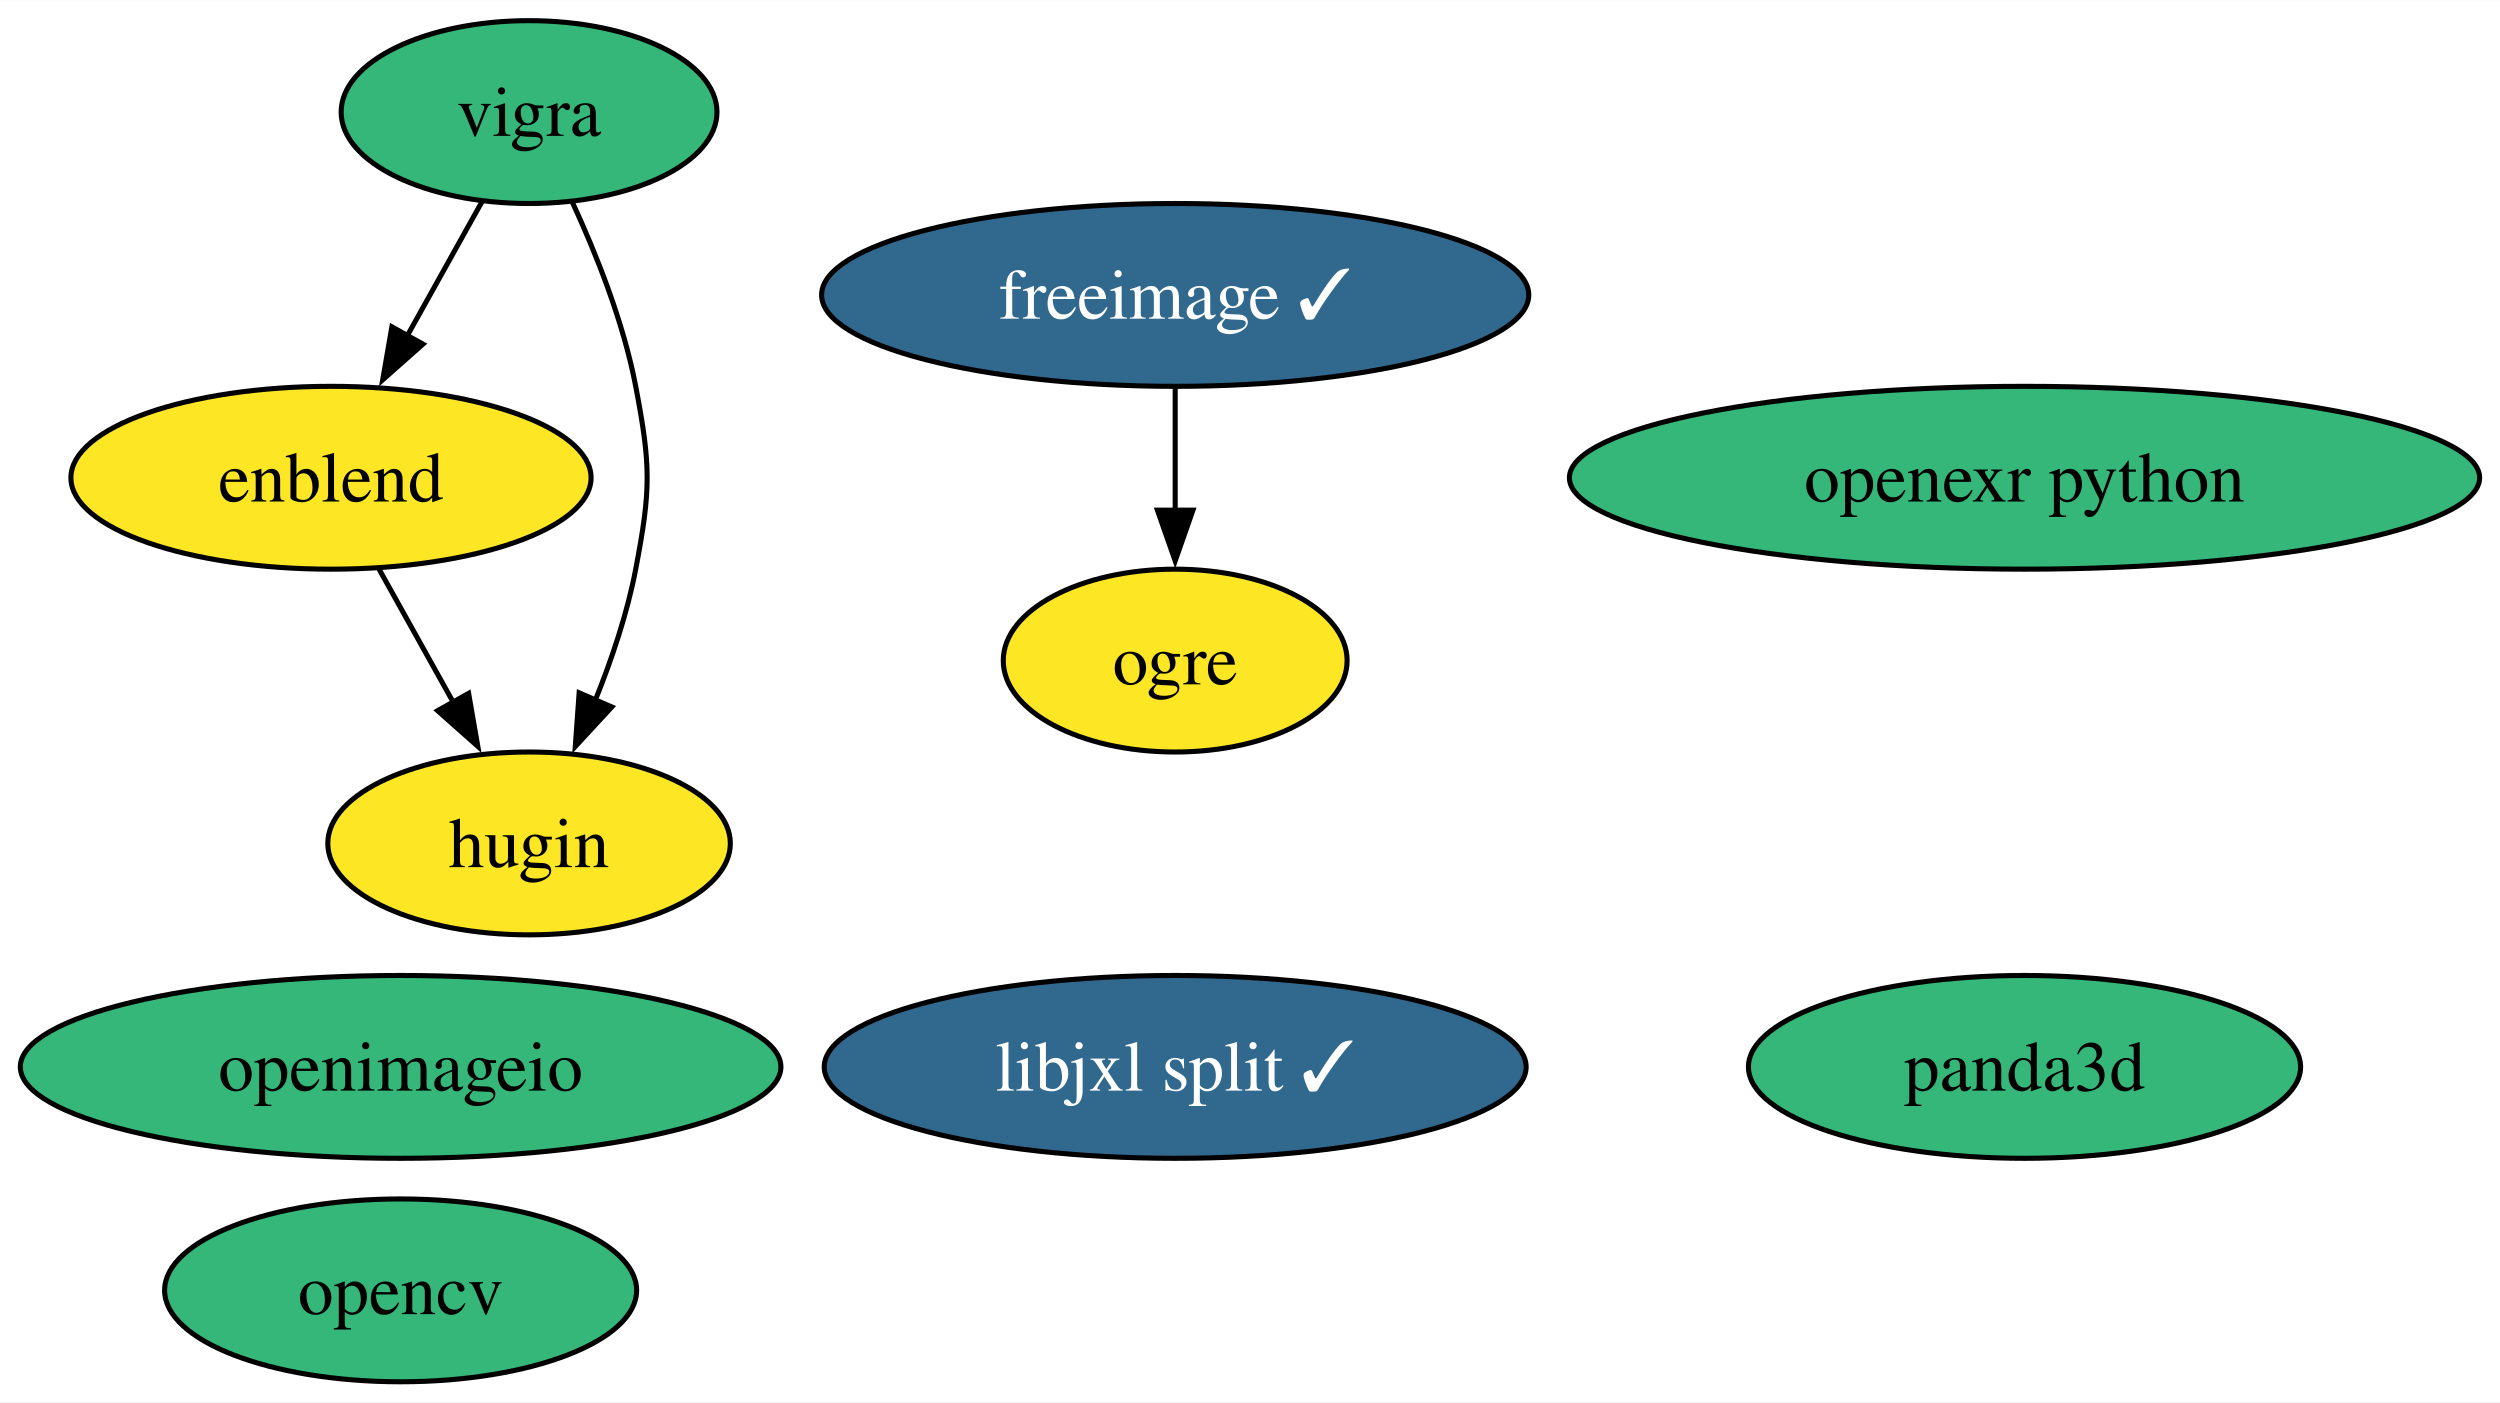
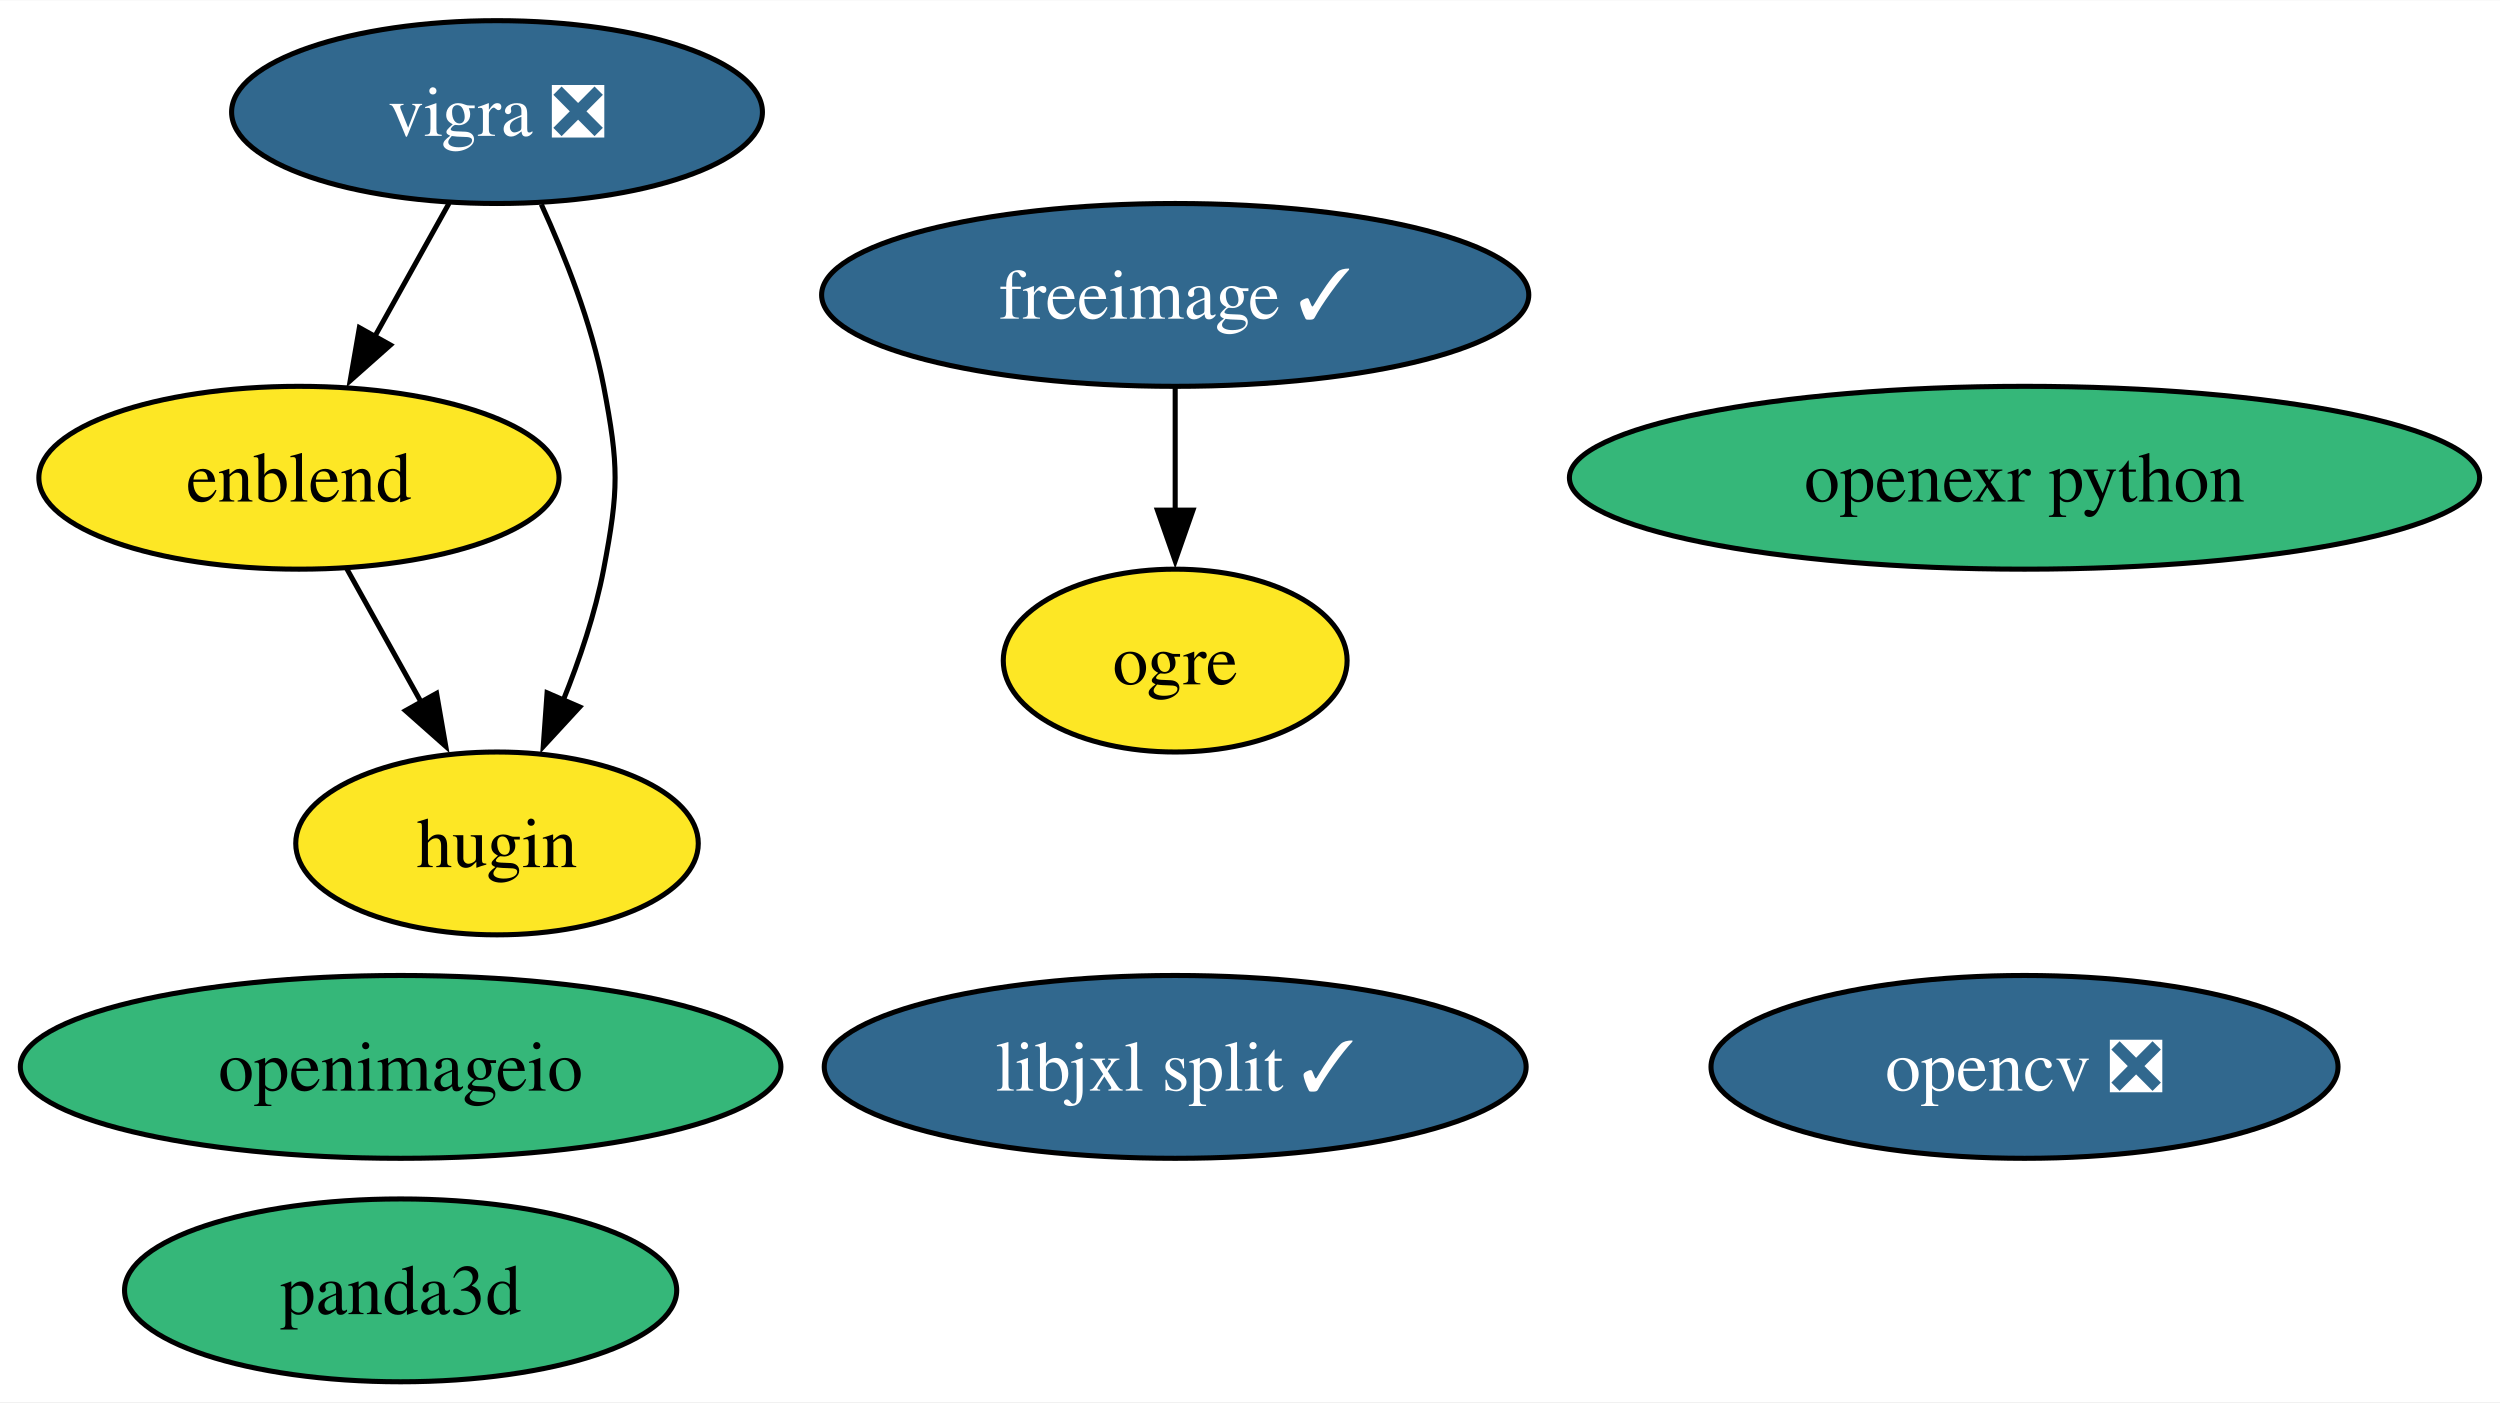
<svg xmlns="http://www.w3.org/2000/svg" xmlns:xlink="http://www.w3.org/1999/xlink" width="492pt" height="276pt" viewBox="0.00 0.00 492.24 276.00">
  <g id="graph0" class="graph" transform="scale(1 1) rotate(0) translate(4 272)">
    <polygon fill="white" stroke="none" points="-4,4 -4,-272 488.24,-272 488.24,4 -4,4" />
    <g id="node1" class="node">
      <g id="a_node1">
        <a xlink:href="https://github.com/conda-forge/freeimage-feedstock/pull/52" xlink:title="freeimage ✓">
          <ellipse fill="#31688e" stroke="black" cx="227.39" cy="-214" rx="69.62" ry="18" />
          <text text-anchor="middle" x="227.39" y="-209.32" font-family="Times,serif" font-size="14.00" fill="white">freeimage ✓</text>
        </a>
      </g>
    </g>
    <g id="node5" class="node">
      <g id="a_node5">
        <a xlink:href="https://github.com/conda-forge/ogre-feedstock" xlink:title="ogre">
          <ellipse fill="#fde725" stroke="black" cx="227.39" cy="-142" rx="33.85" ry="18" />
          <text text-anchor="middle" x="227.39" y="-137.32" font-family="Times,serif" font-size="14.00">ogre</text>
        </a>
      </g>
    </g>
    <g id="edge1" class="edge">
      <path fill="none" stroke="black" d="M227.39,-195.7C227.39,-188.41 227.39,-179.73 227.39,-171.54" />
      <polygon fill="black" stroke="black" points="230.89,-171.62 227.39,-161.62 223.89,-171.62 230.89,-171.62" />
    </g>
    <g id="node2" class="node">
      <g id="a_node2">
-         <a xlink:href="https://github.com/conda-forge/opencv-feedstock" xlink:title="opencv">
-           <ellipse fill="#35b779" stroke="black" cx="74.88" cy="-18" rx="46.47" ry="18" />
-           <text text-anchor="middle" x="74.88" y="-13.32" font-family="Times,serif" font-size="14.00">opencv</text>
+         <a xlink:href="https://github.com/conda-forge/opencv-feedstock/pull/436" xlink:title="opencv ❎">
+           <ellipse fill="#31688e" stroke="black" cx="394.62" cy="-62" rx="61.73" ry="18" />
+           <text text-anchor="middle" x="394.62" y="-57.33" font-family="Times,serif" font-size="14.00" fill="white">opencv ❎</text>
        </a>
      </g>
    </g>
    <g id="node3" class="node">
      <g id="a_node3">
-         <a xlink:href="https://github.com/conda-forge/vigra-feedstock" xlink:title="vigra">
-           <ellipse fill="#35b779" stroke="black" cx="100.17" cy="-250" rx="37" ry="18" />
-           <text text-anchor="middle" x="100.17" y="-245.32" font-family="Times,serif" font-size="14.00">vigra</text>
+         <a xlink:href="https://github.com/conda-forge/vigra-feedstock/pull/144" xlink:title="vigra ❎">
+           <ellipse fill="#31688e" stroke="black" cx="93.86" cy="-250" rx="52.26" ry="18" />
+           <text text-anchor="middle" x="93.86" y="-245.32" font-family="Times,serif" font-size="14.00" fill="white">vigra ❎</text>
        </a>
      </g>
    </g>
    <g id="node6" class="node">
      <g id="a_node6">
        <a xlink:href="https://github.com/conda-forge/enblend-feedstock" xlink:title="enblend">
-           <ellipse fill="#fde725" stroke="black" cx="61.17" cy="-178" rx="51.21" ry="18" />
-           <text text-anchor="middle" x="61.17" y="-173.32" font-family="Times,serif" font-size="14.00">enblend</text>
+           <ellipse fill="#fde725" stroke="black" cx="54.86" cy="-178" rx="51.21" ry="18" />
+           <text text-anchor="middle" x="54.86" y="-173.32" font-family="Times,serif" font-size="14.00">enblend</text>
        </a>
      </g>
    </g>
    <g id="edge2" class="edge">
-       <path fill="none" stroke="black" d="M90.93,-232.41C86.52,-224.51 81.14,-214.85 76.18,-205.94" />
-       <polygon fill="black" stroke="black" points="79.28,-204.31 71.35,-197.28 73.16,-207.72 79.28,-204.31" />
+       <path fill="none" stroke="black" d="M84.42,-232.05C80.01,-224.14 74.66,-214.54 69.73,-205.69" />
+       <polygon fill="black" stroke="black" points="72.87,-204.14 64.95,-197.11 66.76,-207.55 72.87,-204.14" />
    </g>
    <g id="node7" class="node">
      <g id="a_node7">
        <a xlink:href="https://github.com/conda-forge/hugin-feedstock" xlink:title="hugin">
-           <ellipse fill="#fde725" stroke="black" cx="100.17" cy="-106" rx="39.63" ry="18" />
-           <text text-anchor="middle" x="100.17" y="-101.33" font-family="Times,serif" font-size="14.00">hugin</text>
+           <ellipse fill="#fde725" stroke="black" cx="93.86" cy="-106" rx="39.63" ry="18" />
+           <text text-anchor="middle" x="93.86" y="-101.33" font-family="Times,serif" font-size="14.00">hugin</text>
        </a>
      </g>
    </g>
    <g id="edge3" class="edge">
-       <path fill="none" stroke="black" d="M108.67,-232.31C113.38,-222.11 118.76,-208.64 121.17,-196 124.17,-180.28 124.17,-175.72 121.17,-160 119.51,-151.31 116.45,-142.23 113.17,-134.09" />
-       <polygon fill="black" stroke="black" points="116.46,-132.87 109.27,-125.08 110.03,-135.65 116.46,-132.87" />
+       <path fill="none" stroke="black" d="M102.58,-231.83C107.23,-221.69 112.48,-208.44 114.86,-196 117.86,-180.28 117.86,-175.72 114.86,-160 113.2,-151.31 110.14,-142.23 106.86,-134.09" />
+       <polygon fill="black" stroke="black" points="110.14,-132.87 102.96,-125.08 103.72,-135.65 110.14,-132.87" />
    </g>
    <g id="node4" class="node">
      <g id="a_node4">
        <a xlink:href="https://github.com/conda-forge/openimageio-feedstock" xlink:title="openimageio">
          <ellipse fill="#35b779" stroke="black" cx="74.88" cy="-62" rx="74.88" ry="18" />
          <text text-anchor="middle" x="74.88" y="-57.33" font-family="Times,serif" font-size="14.00">openimageio</text>
        </a>
      </g>
    </g>
    <g id="edge4" class="edge">
-       <path fill="none" stroke="black" d="M70.61,-160.05C75.02,-152.14 80.37,-142.54 85.3,-133.69" />
-       <polygon fill="black" stroke="black" points="88.27,-135.55 90.08,-125.11 82.16,-132.14 88.27,-135.55" />
+       <path fill="none" stroke="black" d="M64.3,-160.05C68.7,-152.14 74.06,-142.54 78.99,-133.69" />
+       <polygon fill="black" stroke="black" points="81.96,-135.55 83.77,-125.11 75.84,-132.14 81.96,-135.55" />
    </g>
    <g id="node8" class="node">
      <g id="a_node8">
        <a xlink:href="https://github.com/conda-forge/openexr-python-feedstock" xlink:title="openexr python">
          <ellipse fill="#35b779" stroke="black" cx="394.62" cy="-178" rx="89.61" ry="18" />
          <text text-anchor="middle" x="394.62" y="-173.32" font-family="Times,serif" font-size="14.00">openexr python</text>
        </a>
      </g>
    </g>
    <g id="node9" class="node">
      <g id="a_node9">
        <a xlink:href="https://github.com/conda-forge/panda3d-feedstock" xlink:title="panda3d">
-           <ellipse fill="#35b779" stroke="black" cx="394.62" cy="-62" rx="54.36" ry="18" />
-           <text text-anchor="middle" x="394.62" y="-57.33" font-family="Times,serif" font-size="14.00">panda3d</text>
+           <ellipse fill="#35b779" stroke="black" cx="74.88" cy="-18" rx="54.36" ry="18" />
+           <text text-anchor="middle" x="74.88" y="-13.32" font-family="Times,serif" font-size="14.00">panda3d</text>
        </a>
      </g>
    </g>
    <g id="node10" class="node">
      <g id="a_node10">
        <a xlink:href="https://github.com/conda-forge/libjxl-split-feedstock/pull/32" xlink:title="libjxl split ✓">
          <ellipse fill="#31688e" stroke="black" cx="227.39" cy="-62" rx="69.1" ry="18" />
          <text text-anchor="middle" x="227.39" y="-57.33" font-family="Times,serif" font-size="14.00" fill="white">libjxl split ✓</text>
        </a>
      </g>
    </g>
  </g>
</svg>
